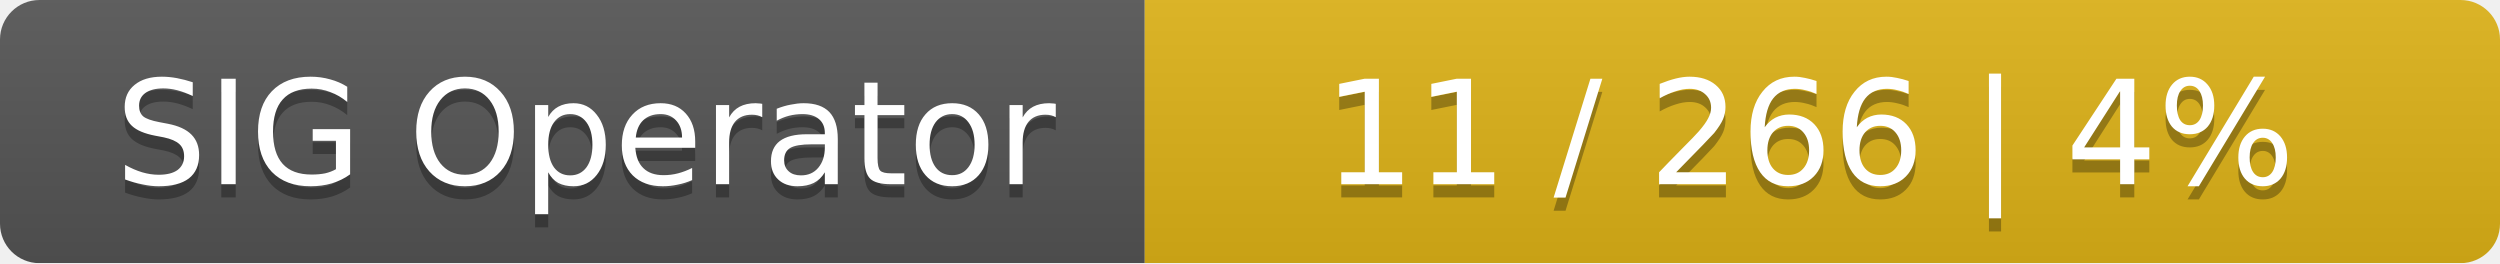
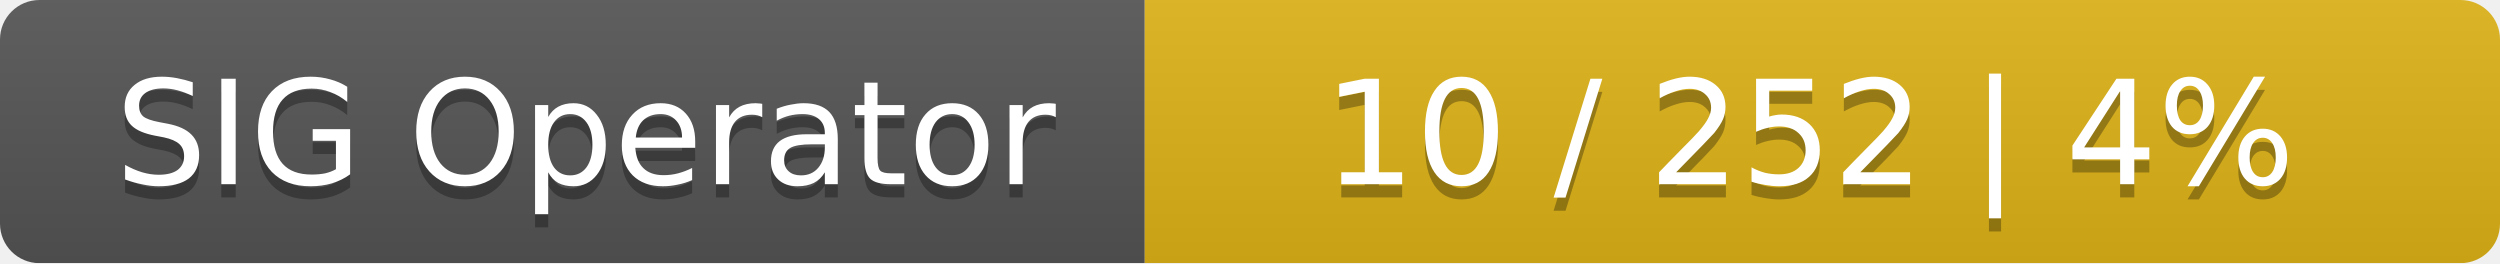
<svg xmlns="http://www.w3.org/2000/svg" width="190" height="20">
  <linearGradient id="smooth" x2="0" y2="100%">
    <stop offset="0" stop-color="#bbb" stop-opacity=".1" />
    <stop offset="1" stop-opacity=".1" />
  </linearGradient>
  <mask id="round">
    <rect width="190" height="20" rx="3" fill="#fff" />
  </mask>
  <g mask="url(#round)">
    <rect width="87" height="20" fill="#555" />
    <rect x="87" width="103" height="20" fill="#dfb317" />
    <rect width="190" height="20" fill="url(#smooth)" />
  </g>
  <g fill="#fff" text-anchor="middle" font-family="DejaVu Sans,Verdana,Geneva,sans-serif" font-size="11">
    <text x="44.5" y="15" fill="#010101" fill-opacity=".3">SIG Operator</text>
    <text x="44.5" y="14">SIG Operator</text>
-     <text x="137.5" y="15" fill="#010101" fill-opacity=".3">11 / 266    |    4%</text>
-     <text x="137.5" y="14">11 / 266    |    4%</text>
+     <text x="137.5" y="15" fill="#010101" fill-opacity=".3">10 / 252    |    4%</text>
+     <text x="137.5" y="14">10 / 252    |    4%</text>
  </g>
</svg>
